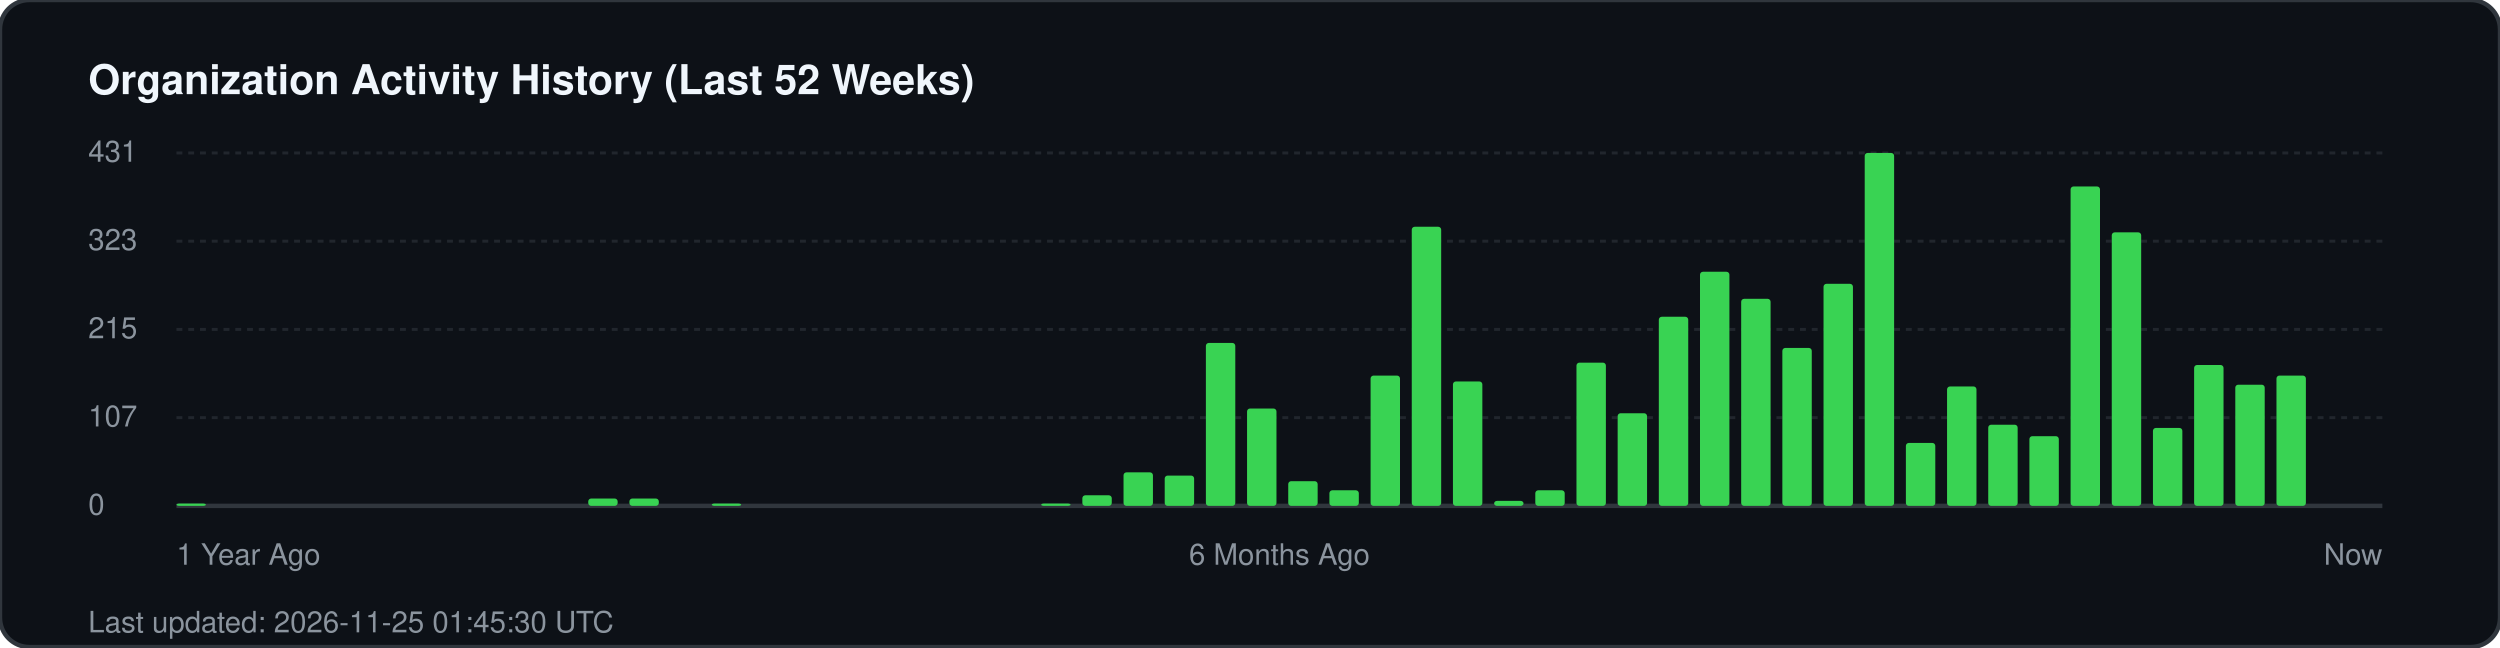
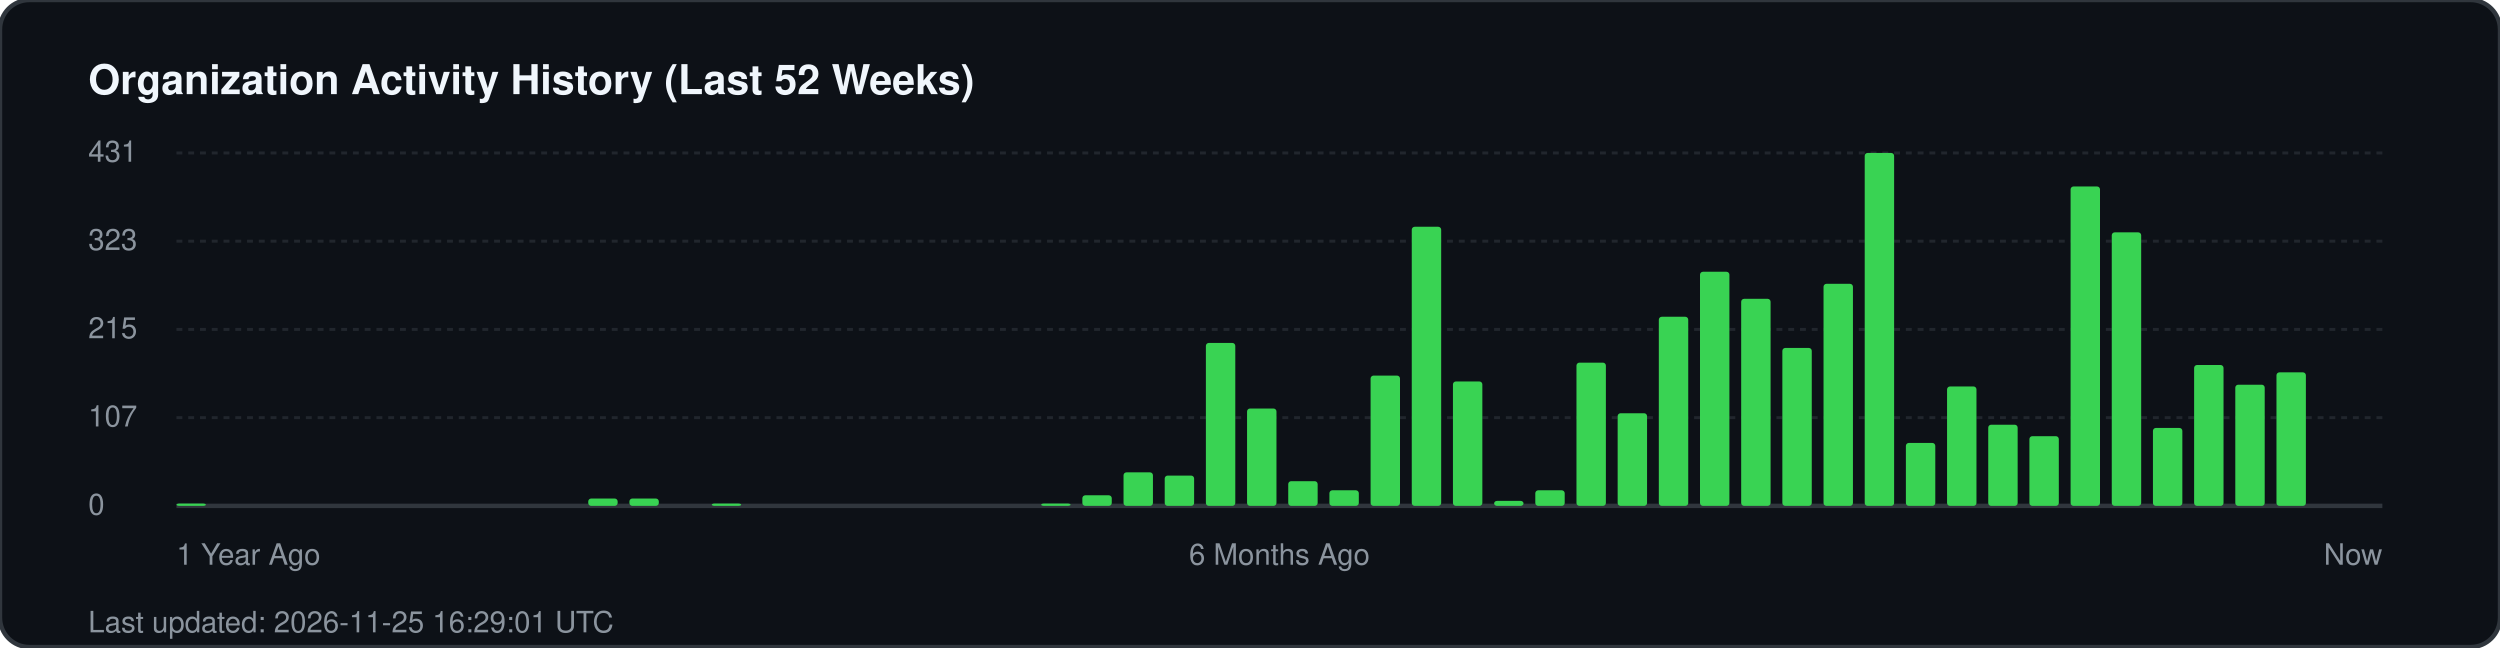
<svg xmlns="http://www.w3.org/2000/svg" width="850" height="220" viewBox="0 0 850 220" fill="none">
  <rect width="850" height="220" rx="10" fill="#0d1117" stroke="#30363d" stroke-width="1.5" />
  <text x="30" y="32" fill="#f0f6fc" font-family="-apple-system, BlinkMacSystemFont, 'Segoe UI', Helvetica, Arial, sans-serif" font-size="14" font-weight="700">Organization Activity History (Last 52 Weeks)</text>
  <g fill="#8b949e" font-family="-apple-system, BlinkMacSystemFont, 'Segoe UI', Helvetica, Arial, sans-serif" font-size="10">
    <text x="30" y="55">431</text>
    <line x1="60" y1="52" x2="810" y2="52" stroke="#21262d" stroke-width="1" stroke-dasharray="2 2" />
    <text x="30" y="85">323</text>
    <line x1="60" y1="82" x2="810" y2="82" stroke="#21262d" stroke-width="1" stroke-dasharray="2 2" />
    <text x="30" y="115">215</text>
    <line x1="60" y1="112" x2="810" y2="112" stroke="#21262d" stroke-width="1" stroke-dasharray="2 2" />
    <text x="30" y="145">107</text>
    <line x1="60" y1="142" x2="810" y2="142" stroke="#21262d" stroke-width="1" stroke-dasharray="2 2" />
    <text x="30" y="175">0</text>
    <line x1="60" y1="172" x2="810" y2="172" stroke="#30363d" stroke-width="1.5" />
  </g>
  <g transform="translate(60, 0)">
    <rect x="0.0" y="171.2" width="10" height="0.8" fill="#39d353" rx="1" />
    <rect x="140.0" y="169.5" width="10" height="2.5" fill="#39d353" rx="1" />
    <rect x="154.0" y="169.5" width="10" height="2.5" fill="#39d353" rx="1" />
    <rect x="182.0" y="171.2" width="10" height="0.8" fill="#39d353" rx="1" />
    <rect x="294.0" y="171.2" width="10" height="0.8" fill="#39d353" rx="1" />
    <rect x="308.0" y="168.4" width="10" height="3.6" fill="#39d353" rx="1" />
    <rect x="322.0" y="160.6" width="10" height="11.4" fill="#39d353" rx="1" />
    <rect x="336.0" y="161.7" width="10" height="10.3" fill="#39d353" rx="1" />
    <rect x="350.0" y="116.6" width="10" height="55.4" fill="#39d353" rx="1" />
    <rect x="364.0" y="138.9" width="10" height="33.1" fill="#39d353" rx="1" />
    <rect x="378.0" y="163.6" width="10" height="8.4" fill="#39d353" rx="1" />
    <rect x="392.0" y="166.7" width="10" height="5.3" fill="#39d353" rx="1" />
    <rect x="406.0" y="127.7" width="10" height="44.3" fill="#39d353" rx="1" />
    <rect x="420.0" y="77.1" width="10" height="94.9" fill="#39d353" rx="1" />
    <rect x="434.0" y="129.7" width="10" height="42.3" fill="#39d353" rx="1" />
    <rect x="448.0" y="170.3" width="10" height="1.7" fill="#39d353" rx="1" />
    <rect x="462.0" y="166.7" width="10" height="5.3" fill="#39d353" rx="1" />
    <rect x="476.0" y="123.3" width="10" height="48.7" fill="#39d353" rx="1" />
    <rect x="490.0" y="140.5" width="10" height="31.5" fill="#39d353" rx="1" />
    <rect x="504.0" y="107.7" width="10" height="64.3" fill="#39d353" rx="1" />
    <rect x="518.0" y="92.4" width="10" height="79.6" fill="#39d353" rx="1" />
    <rect x="532.0" y="101.6" width="10" height="70.4" fill="#39d353" rx="1" />
    <rect x="546.0" y="118.3" width="10" height="53.7" fill="#39d353" rx="1" />
    <rect x="560.0" y="96.5" width="10" height="75.5" fill="#39d353" rx="1" />
    <rect x="574.0" y="52.0" width="10" height="120.0" fill="#39d353" rx="1" />
    <rect x="588.0" y="150.6" width="10" height="21.4" fill="#39d353" rx="1" />
    <rect x="602.0" y="131.4" width="10" height="40.6" fill="#39d353" rx="1" />
    <rect x="616.0" y="144.4" width="10" height="27.6" fill="#39d353" rx="1" />
    <rect x="630.0" y="148.3" width="10" height="23.7" fill="#39d353" rx="1" />
    <rect x="644.0" y="63.4" width="10" height="108.6" fill="#39d353" rx="1" />
    <rect x="658.0" y="79.0" width="10" height="93.0" fill="#39d353" rx="1" />
    <rect x="672.0" y="145.5" width="10" height="26.5" fill="#39d353" rx="1" />
    <rect x="686.0" y="124.1" width="10" height="47.9" fill="#39d353" rx="1" />
    <rect x="700.0" y="130.8" width="10" height="41.2" fill="#39d353" rx="1" />
-     <rect x="714.0" y="127.7" width="10" height="44.3" fill="#39d353" rx="1" />
+     <rect x="714.0" y="126.6" width="10" height="45.4" fill="#39d353" rx="1" />
  </g>
  <g transform="translate(60, 192)" fill="#8b949e" font-family="-apple-system, BlinkMacSystemFont, 'Segoe UI', Helvetica, Arial, sans-serif" font-size="10">
    <text x="0">1 Year Ago</text>
    <text x="375" text-anchor="middle">6 Months Ago</text>
    <text x="750" text-anchor="end">Now</text>
  </g>
-   <text x="30" y="215" fill="#8b949e" font-family="-apple-system, BlinkMacSystemFont, 'Segoe UI', Helvetica, Arial, sans-serif" font-size="10">Last updated: 2026-11-25 01:45:30 UTC</text>
+   <text x="30" y="215" fill="#8b949e" font-family="-apple-system, BlinkMacSystemFont, 'Segoe UI', Helvetica, Arial, sans-serif" font-size="10">Last updated: 2026-11-25 16:29:01 UTC</text>
</svg>
